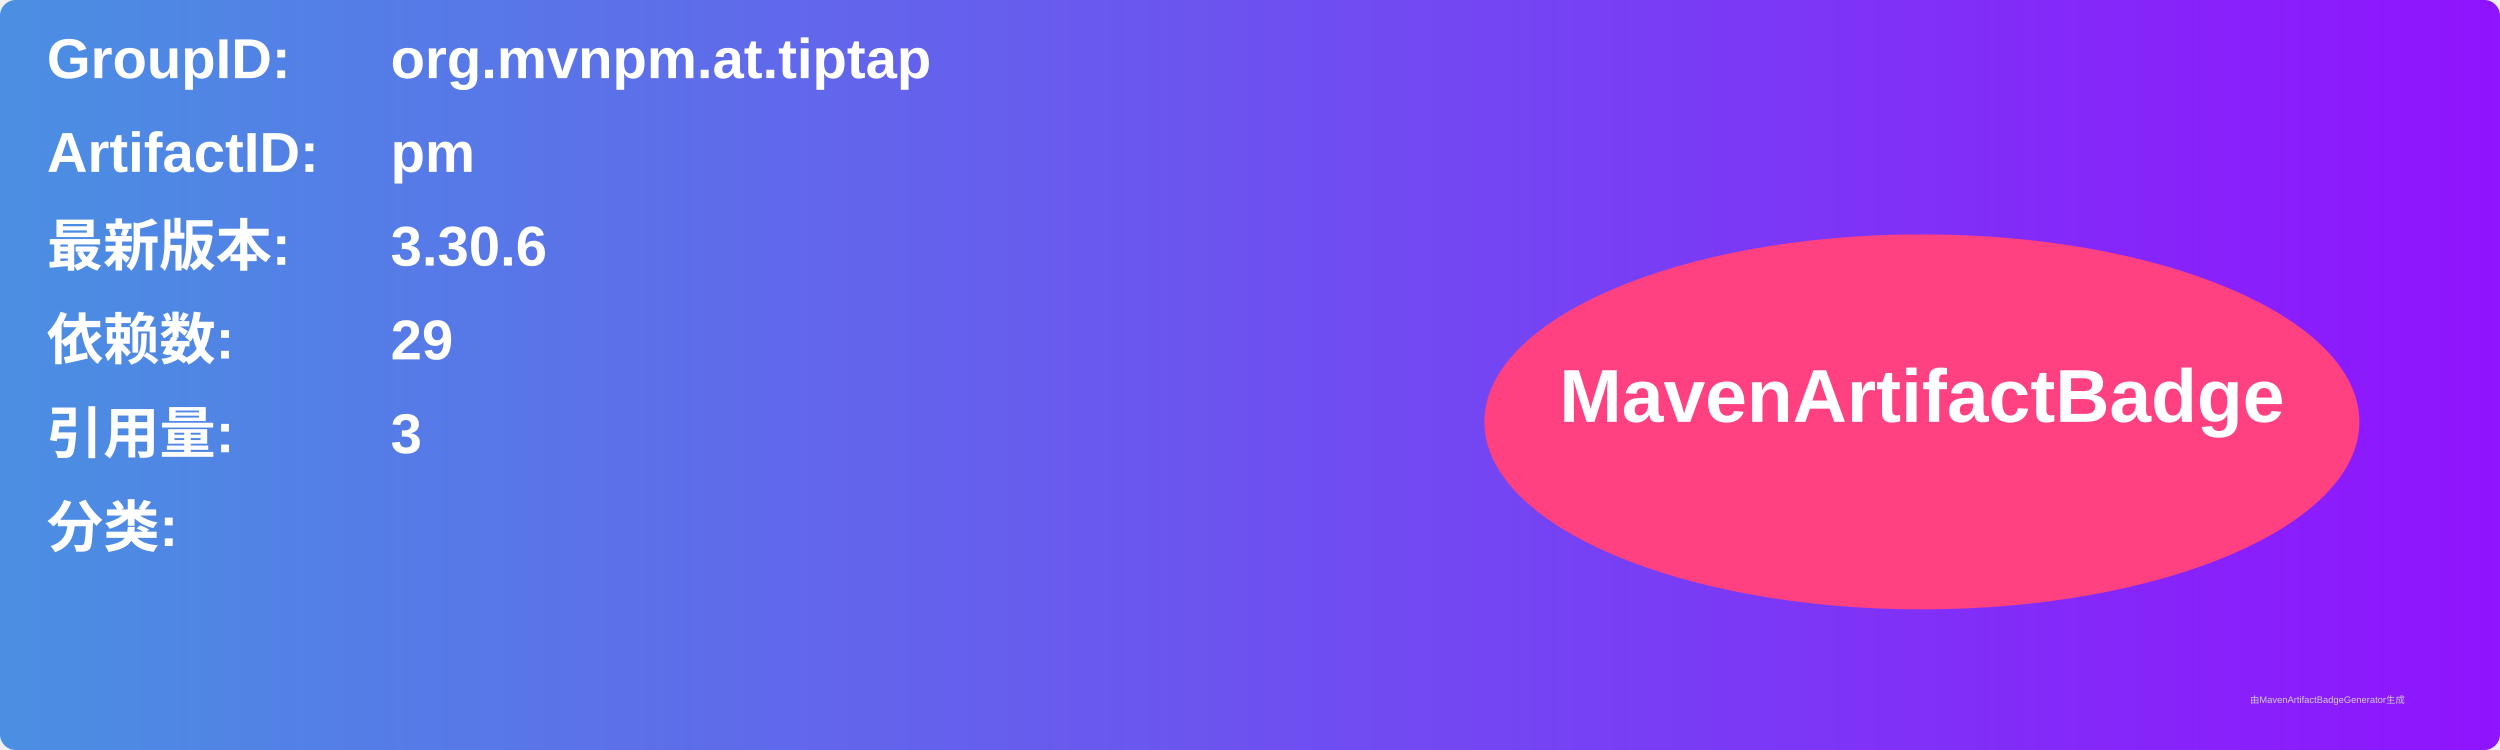
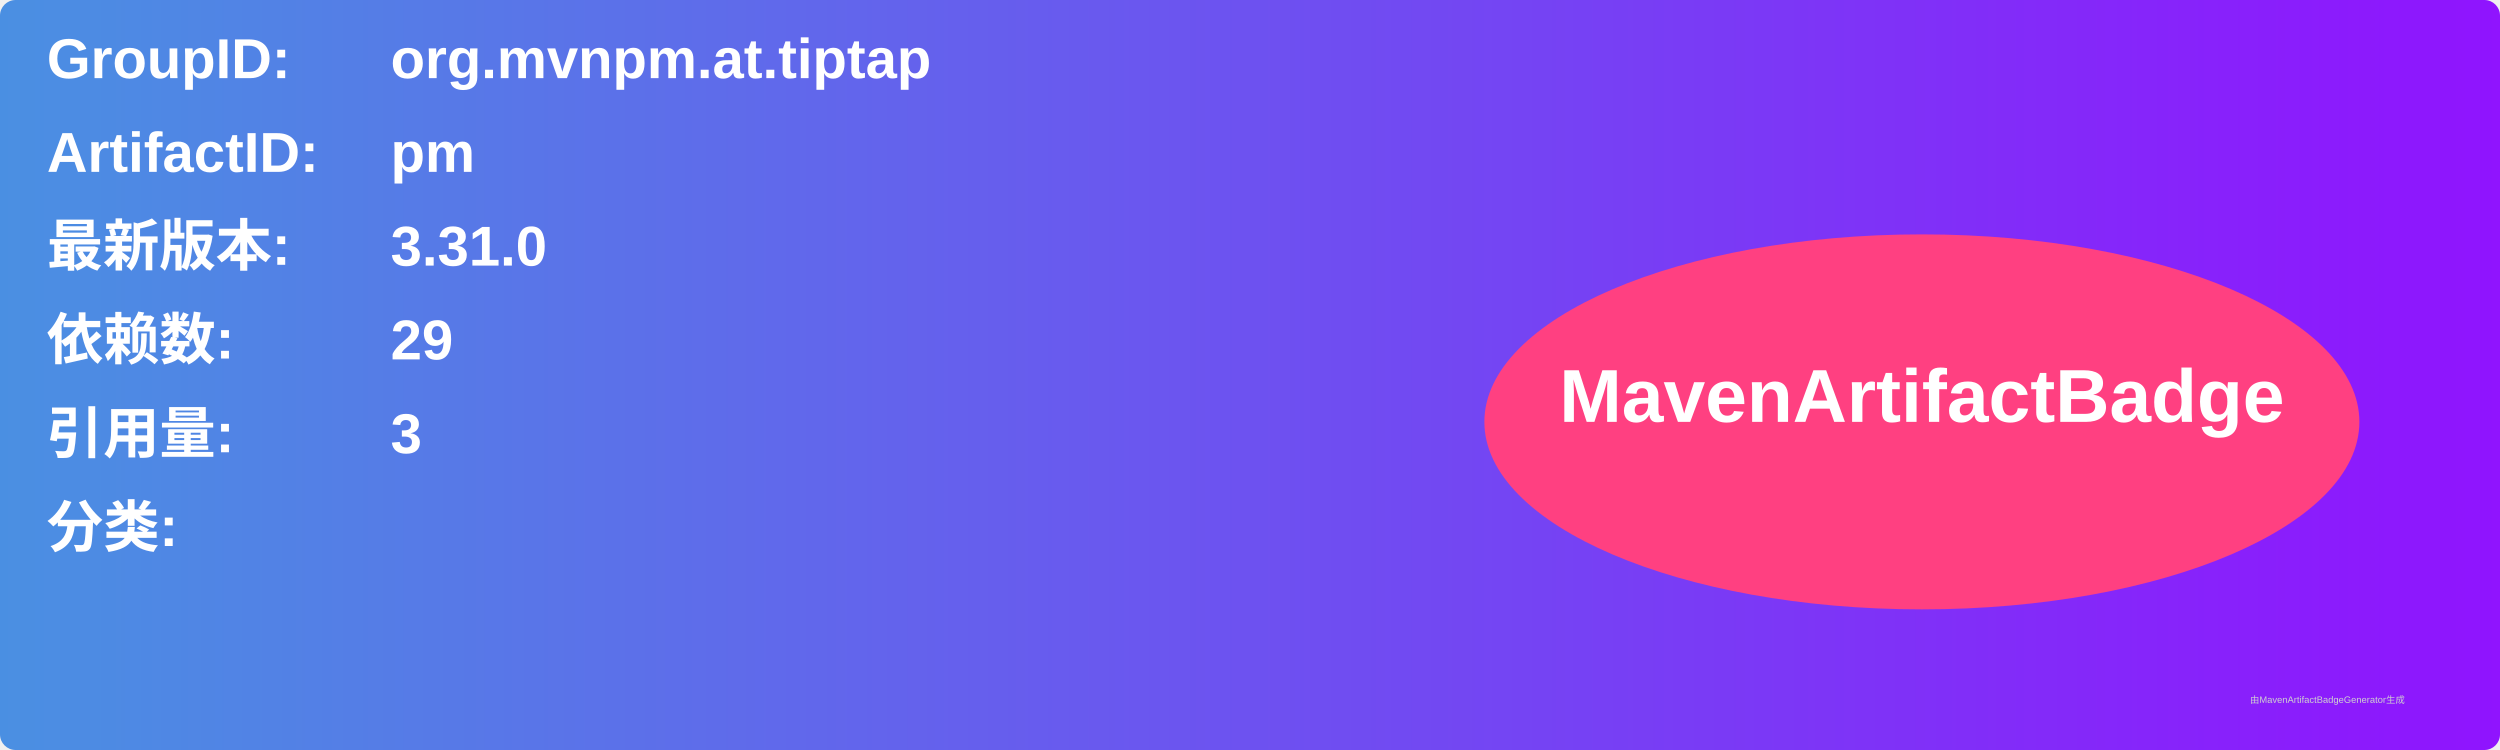
<svg xmlns="http://www.w3.org/2000/svg" width="800" height="240" viewBox="0 0 800 240">
  <linearGradient id="grad" x1="0%" y1="0%" x2="100%" y2="0%">
    <stop offset="0%" stop-color="#4a90e2" />
    <stop offset="100%" stop-color="#9013fe" />
  </linearGradient>
  <rect width="100%" height="100%" rx="5" ry="5" fill="url(#grad)" />
  <g transform="translate(15, 15)">
    <text x="0" y="10" font-family="Arial" font-size="18" fill="white" font-weight="bold" width="260">GroupID:</text>
    <text x="110" y="10" font-family="Arial" font-size="18" fill="white" font-weight="bold" width="460">org.mvnpm.at.tiptap</text>
    <text x="0" y="40" font-family="Arial" font-size="18" fill="white" font-weight="bold" width="260">ArtifactID:</text>
    <text x="110" y="40" font-family="Arial" font-size="18" fill="white" font-weight="bold" width="460">pm</text>
    <text x="0" y="70" font-family="Arial" font-size="18" fill="white" font-weight="bold">最新版本:</text>
    <text x="110" y="70" font-family="Arial" font-size="18" fill="white" font-weight="bold">
-       <tspan font-weight="bold">3.30.6</tspan>
+       <tspan font-weight="bold">3.31.0</tspan>
    </text>
    <text x="0" y="100" font-family="Arial" font-size="18" fill="white" font-weight="bold">依赖数: </text>
    <text x="110" y="100" font-family="Arial" font-size="18" fill="white">
      <tspan font-weight="bold">29</tspan>
    </text>
    <text x="0" y="130" font-family="Arial" font-size="18" fill="white" font-weight="bold">引用量: </text>
    <text x="110" y="130" font-family="Arial" font-size="18" fill="white">
      <tspan font-weight="bold">3</tspan>
    </text>
    <text x="0" y="160" font-family="Arial" font-size="18" fill="white" font-weight="bold">分类:</text>
    <text x="10" y="190" font-family="Arial" font-size="10" fill="white">
      <tspan font-weight="bold" />
    </text>
    <ellipse cx="600" cy="120" rx="140" ry="60" fill="#ff4081" />
    <text x="600" y="120" text-anchor="middle" font-family="Arial" font-size="24" fill="white" font-weight="bold">MavenArtifactBadge</text>
  </g>
  <text x="720" y="225" font-family="Arial" font-size="3" fill="#d0d0d0">由MavenArtifactBadgeGenerator生成</text>
</svg>
